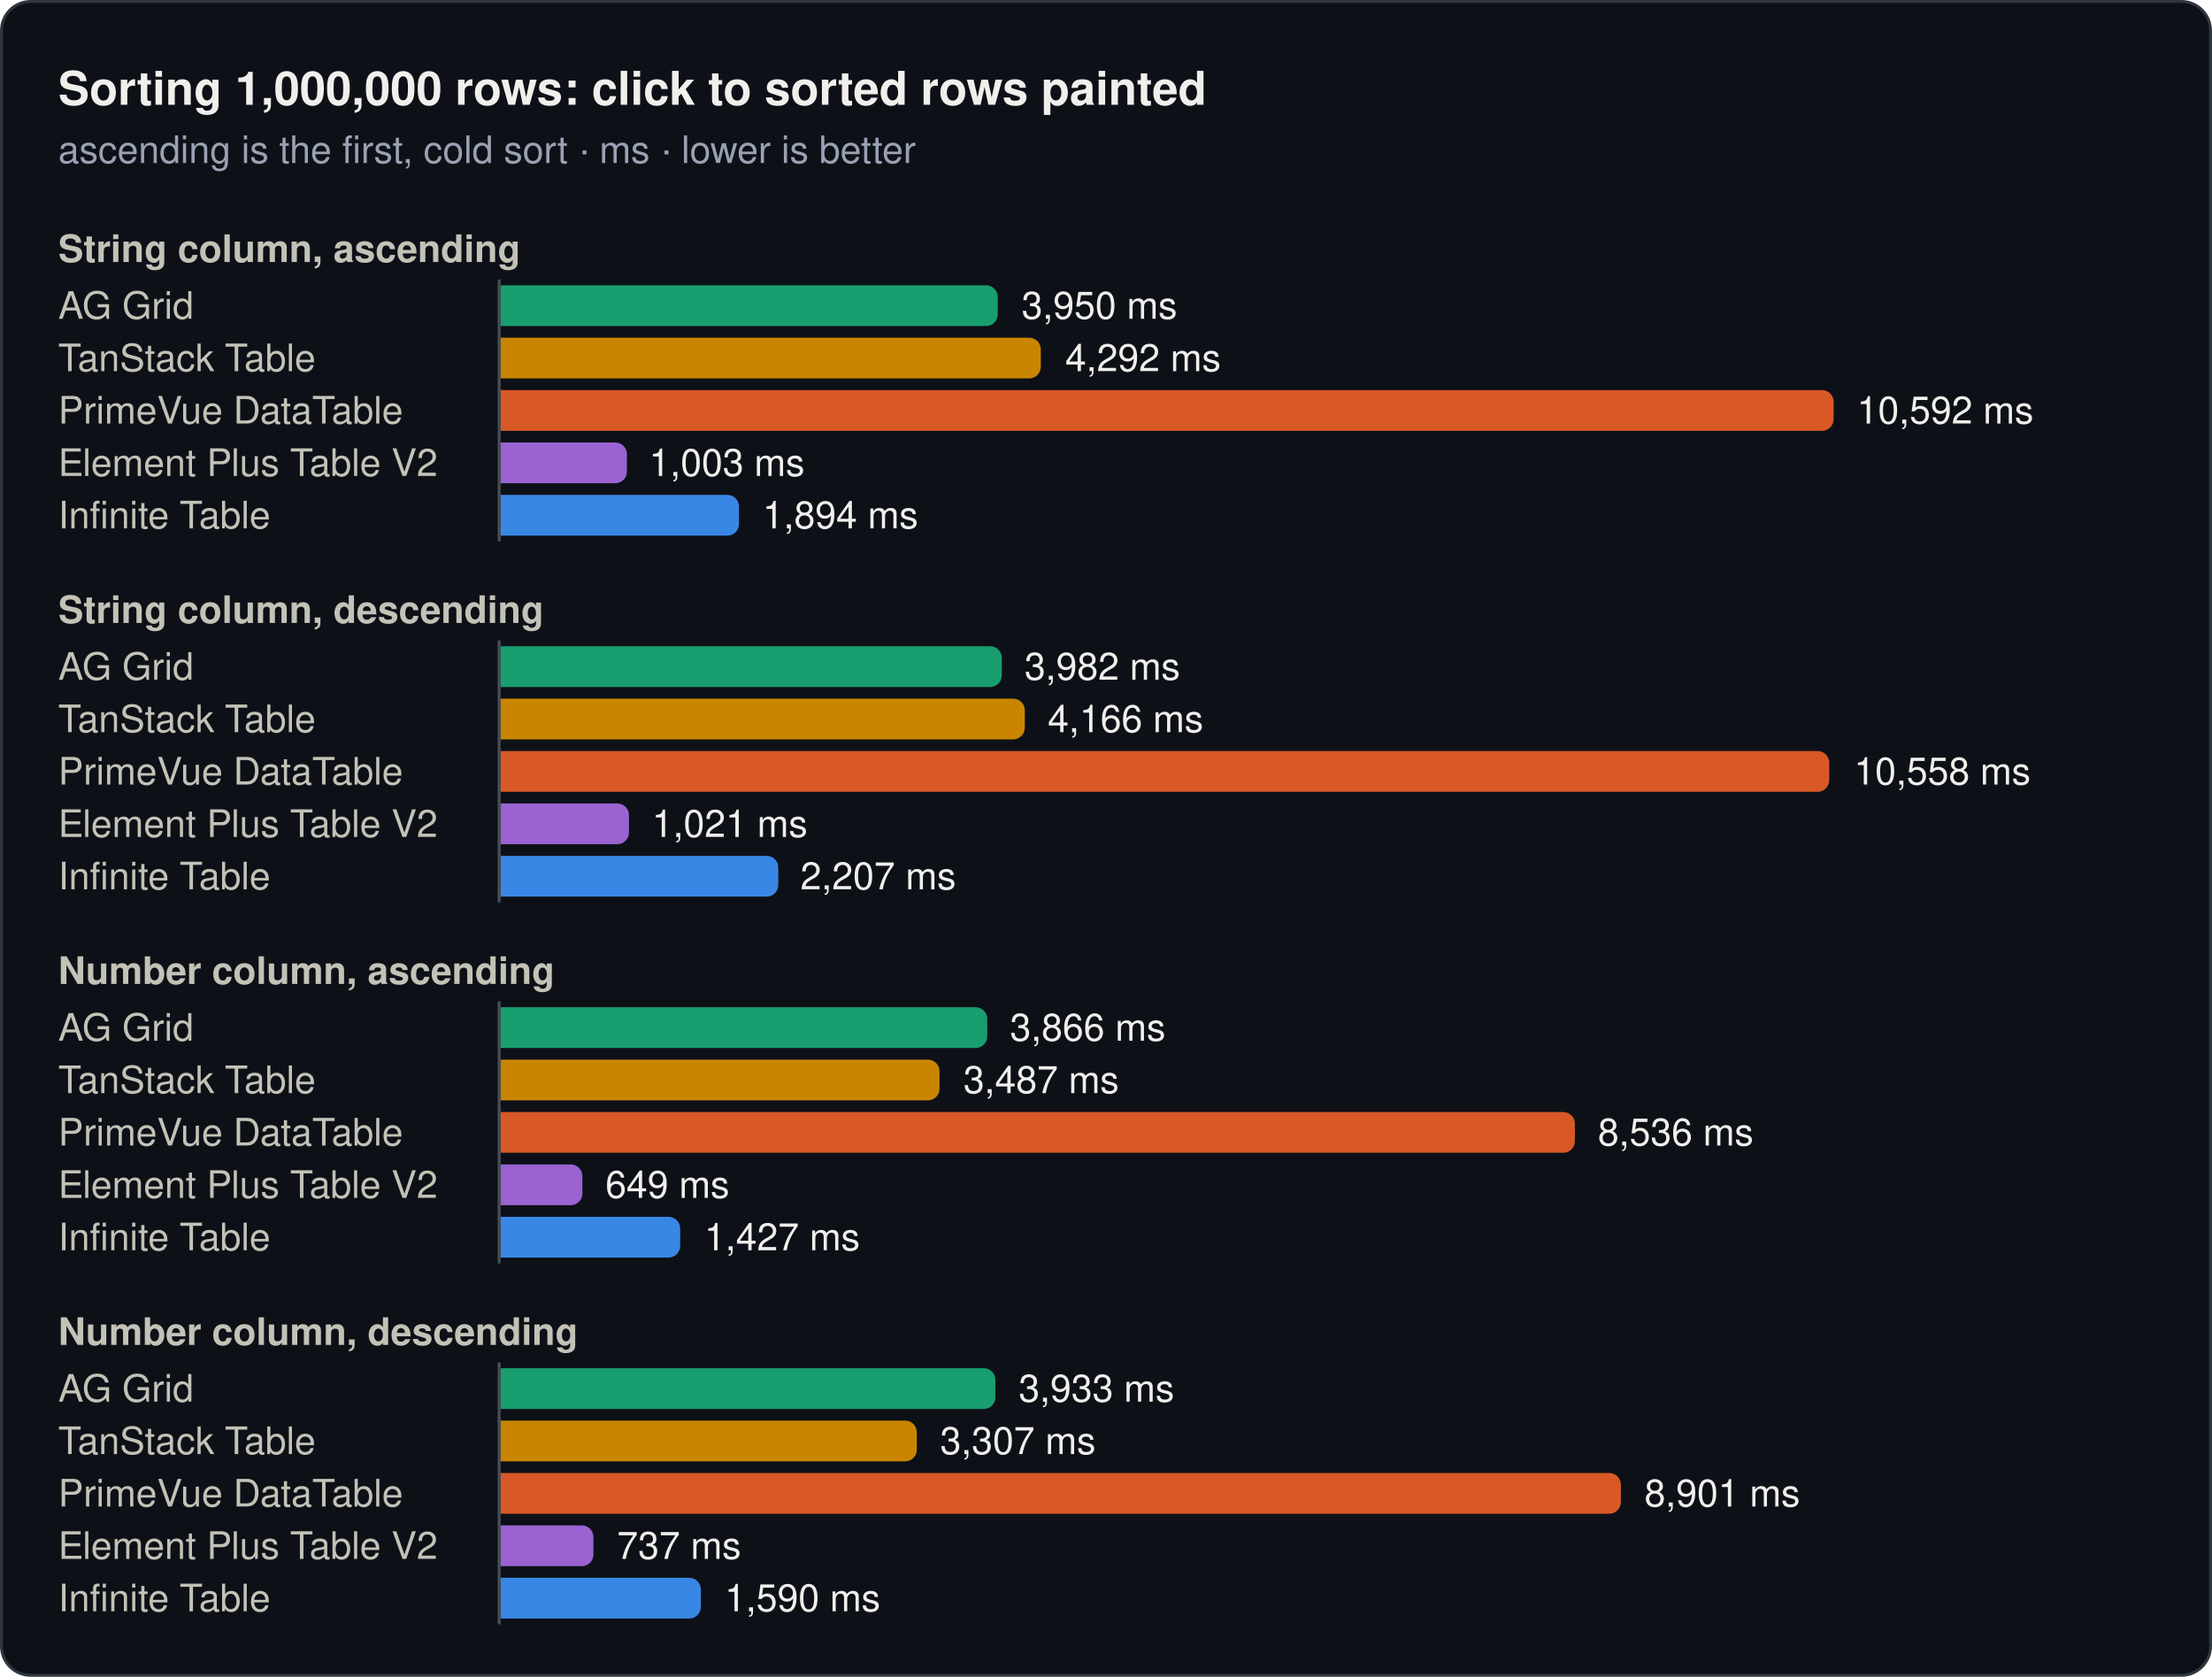
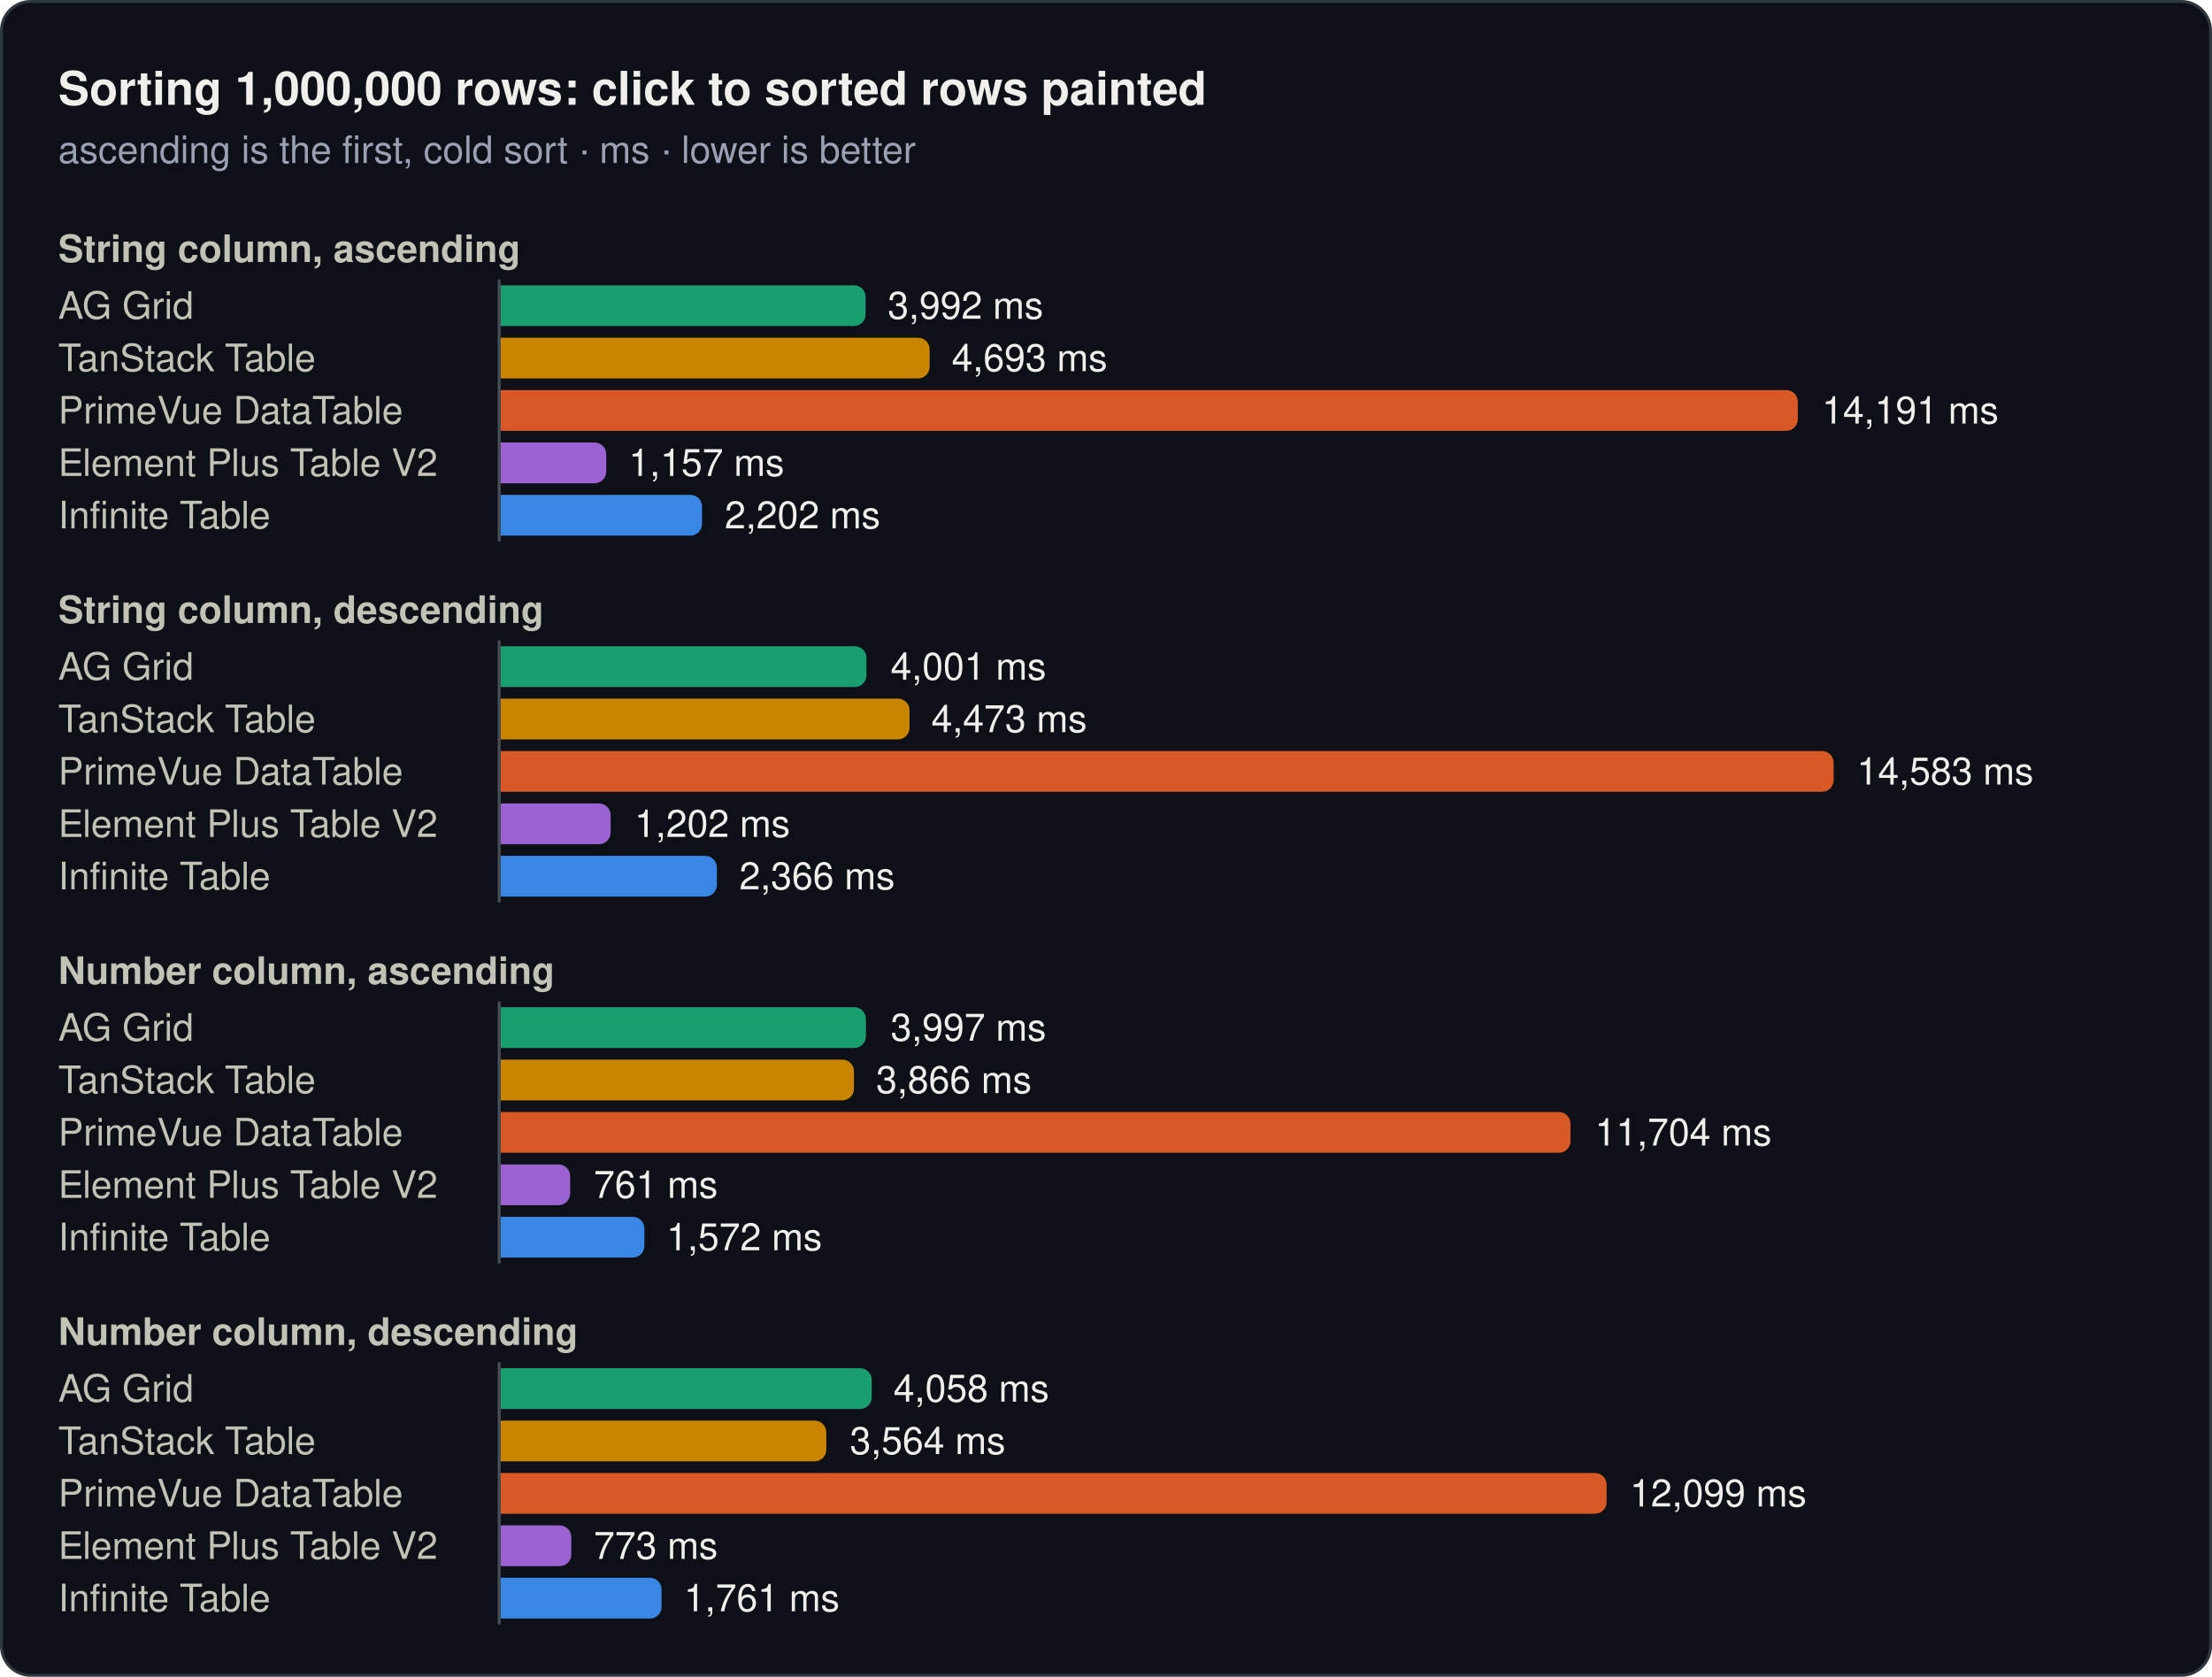
<svg xmlns="http://www.w3.org/2000/svg" width="760" height="576" viewBox="0 0 760 576" role="img">
  <rect x="0.5" y="0.5" width="759" height="575" rx="10" fill="#0d1117" stroke="#30363d" />
  <text x="20" y="36" font-family="system-ui, -apple-system, 'Segoe UI', Helvetica, Arial, sans-serif" font-size="16" font-weight="600" fill="#f0efec">Sorting 1,000,000 rows: click to sorted rows painted</text>
  <text x="20" y="56" font-family="system-ui, -apple-system, 'Segoe UI', Helvetica, Arial, sans-serif" font-size="13" fill="#99a1b3">ascending is the first, cold sort · ms · lower is better</text>
  <text x="20" y="90" font-family="system-ui, -apple-system, 'Segoe UI', Helvetica, Arial, sans-serif" font-size="13" font-weight="600" fill="#c3c2b7">String column, ascending</text>
  <text x="20" y="109.5" font-family="system-ui, -apple-system, 'Segoe UI', Helvetica, Arial, sans-serif" font-size="13" fill="#c3c2b7">AG Grid</text>
-   <path d="M172,98H338.8a4,4 0 0 1 4,4V108a4,4 0 0 1 -4,4H172Z" fill="#199e70" />
-   <text x="351" y="109.5" font-family="system-ui, -apple-system, 'Segoe UI', Helvetica, Arial, sans-serif" font-size="13" fill="#f0efec">3,950 ms</text>
+   <path d="M172,98H293.4a4,4 0 0 1 4,4V108a4,4 0 0 1 -4,4H172Z" fill="#199e70" />
+   <text x="305" y="109.5" font-family="system-ui, -apple-system, 'Segoe UI', Helvetica, Arial, sans-serif" font-size="13" fill="#f0efec">3,992 ms</text>
  <text x="20" y="127.5" font-family="system-ui, -apple-system, 'Segoe UI', Helvetica, Arial, sans-serif" font-size="13" fill="#c3c2b7">TanStack Table</text>
-   <path d="M172,116H353.6a4,4 0 0 1 4,4V126a4,4 0 0 1 -4,4H172Z" fill="#c98500" />
-   <text x="366" y="127.5" font-family="system-ui, -apple-system, 'Segoe UI', Helvetica, Arial, sans-serif" font-size="13" fill="#f0efec">4,292 ms</text>
+   <path d="M172,116H315.4a4,4 0 0 1 4,4V126a4,4 0 0 1 -4,4H172Z" fill="#c98500" />
+   <text x="327" y="127.5" font-family="system-ui, -apple-system, 'Segoe UI', Helvetica, Arial, sans-serif" font-size="13" fill="#f0efec">4,693 ms</text>
  <text x="20" y="145.5" font-family="system-ui, -apple-system, 'Segoe UI', Helvetica, Arial, sans-serif" font-size="13" fill="#c3c2b7">PrimeVue DataTable</text>
-   <path d="M172,134H626a4,4 0 0 1 4,4V144a4,4 0 0 1 -4,4H172Z" fill="#d95926" />
-   <text x="638" y="145.5" font-family="system-ui, -apple-system, 'Segoe UI', Helvetica, Arial, sans-serif" font-size="13" fill="#f0efec">10,592 ms</text>
+   <path d="M172,134H613.7a4,4 0 0 1 4,4V144a4,4 0 0 1 -4,4H172Z" fill="#d95926" />
+   <text x="626" y="145.5" font-family="system-ui, -apple-system, 'Segoe UI', Helvetica, Arial, sans-serif" font-size="13" fill="#f0efec">14,191 ms</text>
  <text x="20" y="163.5" font-family="system-ui, -apple-system, 'Segoe UI', Helvetica, Arial, sans-serif" font-size="13" fill="#c3c2b7">Element Plus Table V2</text>
-   <path d="M172,152H211.4a4,4 0 0 1 4,4V162a4,4 0 0 1 -4,4H172Z" fill="#9a63d1" />
-   <text x="223" y="163.5" font-family="system-ui, -apple-system, 'Segoe UI', Helvetica, Arial, sans-serif" font-size="13" fill="#f0efec">1,003 ms</text>
+   <path d="M172,152H204.3a4,4 0 0 1 4,4V162a4,4 0 0 1 -4,4H172Z" fill="#9a63d1" />
+   <text x="216" y="163.5" font-family="system-ui, -apple-system, 'Segoe UI', Helvetica, Arial, sans-serif" font-size="13" fill="#f0efec">1,157 ms</text>
  <text x="20" y="181.5" font-family="system-ui, -apple-system, 'Segoe UI', Helvetica, Arial, sans-serif" font-size="13" fill="#c3c2b7">Infinite Table</text>
-   <path d="M172,170H249.9a4,4 0 0 1 4,4V180a4,4 0 0 1 -4,4H172Z" fill="#3987e5" />
-   <text x="262" y="181.5" font-family="system-ui, -apple-system, 'Segoe UI', Helvetica, Arial, sans-serif" font-size="13" fill="#f0efec">1,894 ms</text>
+   <path d="M172,170H237.2a4,4 0 0 1 4,4V180a4,4 0 0 1 -4,4H172Z" fill="#3987e5" />
+   <text x="249" y="181.5" font-family="system-ui, -apple-system, 'Segoe UI', Helvetica, Arial, sans-serif" font-size="13" fill="#f0efec">2,202 ms</text>
  <line x1="171.5" y1="96" x2="171.5" y2="186" stroke="#484f58" stroke-width="1" />
  <text x="20" y="214" font-family="system-ui, -apple-system, 'Segoe UI', Helvetica, Arial, sans-serif" font-size="13" font-weight="600" fill="#c3c2b7">String column, descending</text>
  <text x="20" y="233.5" font-family="system-ui, -apple-system, 'Segoe UI', Helvetica, Arial, sans-serif" font-size="13" fill="#c3c2b7">AG Grid</text>
-   <path d="M172,222H340.2a4,4 0 0 1 4,4V232a4,4 0 0 1 -4,4H172Z" fill="#199e70" />
-   <text x="352" y="233.5" font-family="system-ui, -apple-system, 'Segoe UI', Helvetica, Arial, sans-serif" font-size="13" fill="#f0efec">3,982 ms</text>
+   <path d="M172,222H293.7a4,4 0 0 1 4,4V232a4,4 0 0 1 -4,4H172Z" fill="#199e70" />
+   <text x="306" y="233.5" font-family="system-ui, -apple-system, 'Segoe UI', Helvetica, Arial, sans-serif" font-size="13" fill="#f0efec">4,001 ms</text>
  <text x="20" y="251.5" font-family="system-ui, -apple-system, 'Segoe UI', Helvetica, Arial, sans-serif" font-size="13" fill="#c3c2b7">TanStack Table</text>
-   <path d="M172,240H348.1a4,4 0 0 1 4,4V250a4,4 0 0 1 -4,4H172Z" fill="#c98500" />
-   <text x="360" y="251.5" font-family="system-ui, -apple-system, 'Segoe UI', Helvetica, Arial, sans-serif" font-size="13" fill="#f0efec">4,166 ms</text>
+   <path d="M172,240H308.5a4,4 0 0 1 4,4V250a4,4 0 0 1 -4,4H172Z" fill="#c98500" />
+   <text x="320" y="251.5" font-family="system-ui, -apple-system, 'Segoe UI', Helvetica, Arial, sans-serif" font-size="13" fill="#f0efec">4,473 ms</text>
  <text x="20" y="269.5" font-family="system-ui, -apple-system, 'Segoe UI', Helvetica, Arial, sans-serif" font-size="13" fill="#c3c2b7">PrimeVue DataTable</text>
-   <path d="M172,258H624.5a4,4 0 0 1 4,4V268a4,4 0 0 1 -4,4H172Z" fill="#d95926" />
-   <text x="637" y="269.5" font-family="system-ui, -apple-system, 'Segoe UI', Helvetica, Arial, sans-serif" font-size="13" fill="#f0efec">10,558 ms</text>
+   <path d="M172,258H626a4,4 0 0 1 4,4V268a4,4 0 0 1 -4,4H172Z" fill="#d95926" />
+   <text x="638" y="269.5" font-family="system-ui, -apple-system, 'Segoe UI', Helvetica, Arial, sans-serif" font-size="13" fill="#f0efec">14,583 ms</text>
  <text x="20" y="287.5" font-family="system-ui, -apple-system, 'Segoe UI', Helvetica, Arial, sans-serif" font-size="13" fill="#c3c2b7">Element Plus Table V2</text>
-   <path d="M172,276H212.1a4,4 0 0 1 4,4V286a4,4 0 0 1 -4,4H172Z" fill="#9a63d1" />
-   <text x="224" y="287.5" font-family="system-ui, -apple-system, 'Segoe UI', Helvetica, Arial, sans-serif" font-size="13" fill="#f0efec">1,021 ms</text>
+   <path d="M172,276H205.8a4,4 0 0 1 4,4V286a4,4 0 0 1 -4,4H172Z" fill="#9a63d1" />
+   <text x="218" y="287.5" font-family="system-ui, -apple-system, 'Segoe UI', Helvetica, Arial, sans-serif" font-size="13" fill="#f0efec">1,202 ms</text>
  <text x="20" y="305.5" font-family="system-ui, -apple-system, 'Segoe UI', Helvetica, Arial, sans-serif" font-size="13" fill="#c3c2b7">Infinite Table</text>
-   <path d="M172,294H263.4a4,4 0 0 1 4,4V304a4,4 0 0 1 -4,4H172Z" fill="#3987e5" />
-   <text x="275" y="305.5" font-family="system-ui, -apple-system, 'Segoe UI', Helvetica, Arial, sans-serif" font-size="13" fill="#f0efec">2,207 ms</text>
+   <path d="M172,294H242.3a4,4 0 0 1 4,4V304a4,4 0 0 1 -4,4H172Z" fill="#3987e5" />
+   <text x="254" y="305.5" font-family="system-ui, -apple-system, 'Segoe UI', Helvetica, Arial, sans-serif" font-size="13" fill="#f0efec">2,366 ms</text>
  <line x1="171.5" y1="220" x2="171.5" y2="310" stroke="#484f58" stroke-width="1" />
  <text x="20" y="338" font-family="system-ui, -apple-system, 'Segoe UI', Helvetica, Arial, sans-serif" font-size="13" font-weight="600" fill="#c3c2b7">Number column, ascending</text>
  <text x="20" y="357.5" font-family="system-ui, -apple-system, 'Segoe UI', Helvetica, Arial, sans-serif" font-size="13" fill="#c3c2b7">AG Grid</text>
-   <path d="M172,346H335.2a4,4 0 0 1 4,4V356a4,4 0 0 1 -4,4H172Z" fill="#199e70" />
-   <text x="347" y="357.5" font-family="system-ui, -apple-system, 'Segoe UI', Helvetica, Arial, sans-serif" font-size="13" fill="#f0efec">3,866 ms</text>
+   <path d="M172,346H293.5a4,4 0 0 1 4,4V356a4,4 0 0 1 -4,4H172Z" fill="#199e70" />
+   <text x="306" y="357.5" font-family="system-ui, -apple-system, 'Segoe UI', Helvetica, Arial, sans-serif" font-size="13" fill="#f0efec">3,997 ms</text>
  <text x="20" y="375.5" font-family="system-ui, -apple-system, 'Segoe UI', Helvetica, Arial, sans-serif" font-size="13" fill="#c3c2b7">TanStack Table</text>
-   <path d="M172,364H318.8a4,4 0 0 1 4,4V374a4,4 0 0 1 -4,4H172Z" fill="#c98500" />
-   <text x="331" y="375.5" font-family="system-ui, -apple-system, 'Segoe UI', Helvetica, Arial, sans-serif" font-size="13" fill="#f0efec">3,487 ms</text>
+   <path d="M172,364H289.4a4,4 0 0 1 4,4V374a4,4 0 0 1 -4,4H172Z" fill="#c98500" />
+   <text x="301" y="375.5" font-family="system-ui, -apple-system, 'Segoe UI', Helvetica, Arial, sans-serif" font-size="13" fill="#f0efec">3,866 ms</text>
  <text x="20" y="393.5" font-family="system-ui, -apple-system, 'Segoe UI', Helvetica, Arial, sans-serif" font-size="13" fill="#c3c2b7">PrimeVue DataTable</text>
-   <path d="M172,382H537.1a4,4 0 0 1 4,4V392a4,4 0 0 1 -4,4H172Z" fill="#d95926" />
-   <text x="549" y="393.5" font-family="system-ui, -apple-system, 'Segoe UI', Helvetica, Arial, sans-serif" font-size="13" fill="#f0efec">8,536 ms</text>
+   <path d="M172,382H535.6a4,4 0 0 1 4,4V392a4,4 0 0 1 -4,4H172Z" fill="#d95926" />
+   <text x="548" y="393.5" font-family="system-ui, -apple-system, 'Segoe UI', Helvetica, Arial, sans-serif" font-size="13" fill="#f0efec">11,704 ms</text>
  <text x="20" y="411.5" font-family="system-ui, -apple-system, 'Segoe UI', Helvetica, Arial, sans-serif" font-size="13" fill="#c3c2b7">Element Plus Table V2</text>
-   <path d="M172,400H196.1a4,4 0 0 1 4,4V410a4,4 0 0 1 -4,4H172Z" fill="#9a63d1" />
-   <text x="208" y="411.5" font-family="system-ui, -apple-system, 'Segoe UI', Helvetica, Arial, sans-serif" font-size="13" fill="#f0efec">649 ms</text>
+   <path d="M172,400H191.9a4,4 0 0 1 4,4V410a4,4 0 0 1 -4,4H172Z" fill="#9a63d1" />
+   <text x="204" y="411.5" font-family="system-ui, -apple-system, 'Segoe UI', Helvetica, Arial, sans-serif" font-size="13" fill="#f0efec">761 ms</text>
  <text x="20" y="429.5" font-family="system-ui, -apple-system, 'Segoe UI', Helvetica, Arial, sans-serif" font-size="13" fill="#c3c2b7">Infinite Table</text>
-   <path d="M172,418H229.7a4,4 0 0 1 4,4V428a4,4 0 0 1 -4,4H172Z" fill="#3987e5" />
-   <text x="242" y="429.5" font-family="system-ui, -apple-system, 'Segoe UI', Helvetica, Arial, sans-serif" font-size="13" fill="#f0efec">1,427 ms</text>
+   <path d="M172,418H217.4a4,4 0 0 1 4,4V428a4,4 0 0 1 -4,4H172Z" fill="#3987e5" />
+   <text x="229" y="429.5" font-family="system-ui, -apple-system, 'Segoe UI', Helvetica, Arial, sans-serif" font-size="13" fill="#f0efec">1,572 ms</text>
  <line x1="171.5" y1="344" x2="171.5" y2="434" stroke="#484f58" stroke-width="1" />
  <text x="20" y="462" font-family="system-ui, -apple-system, 'Segoe UI', Helvetica, Arial, sans-serif" font-size="13" font-weight="600" fill="#c3c2b7">Number column, descending</text>
  <text x="20" y="481.5" font-family="system-ui, -apple-system, 'Segoe UI', Helvetica, Arial, sans-serif" font-size="13" fill="#c3c2b7">AG Grid</text>
-   <path d="M172,470H338a4,4 0 0 1 4,4V480a4,4 0 0 1 -4,4H172Z" fill="#199e70" />
-   <text x="350" y="481.5" font-family="system-ui, -apple-system, 'Segoe UI', Helvetica, Arial, sans-serif" font-size="13" fill="#f0efec">3,933 ms</text>
+   <path d="M172,470H295.5a4,4 0 0 1 4,4V480a4,4 0 0 1 -4,4H172Z" fill="#199e70" />
+   <text x="307" y="481.5" font-family="system-ui, -apple-system, 'Segoe UI', Helvetica, Arial, sans-serif" font-size="13" fill="#f0efec">4,058 ms</text>
  <text x="20" y="499.5" font-family="system-ui, -apple-system, 'Segoe UI', Helvetica, Arial, sans-serif" font-size="13" fill="#c3c2b7">TanStack Table</text>
-   <path d="M172,488H311a4,4 0 0 1 4,4V498a4,4 0 0 1 -4,4H172Z" fill="#c98500" />
-   <text x="323" y="499.5" font-family="system-ui, -apple-system, 'Segoe UI', Helvetica, Arial, sans-serif" font-size="13" fill="#f0efec">3,307 ms</text>
+   <path d="M172,488H279.9a4,4 0 0 1 4,4V498a4,4 0 0 1 -4,4H172Z" fill="#c98500" />
+   <text x="292" y="499.5" font-family="system-ui, -apple-system, 'Segoe UI', Helvetica, Arial, sans-serif" font-size="13" fill="#f0efec">3,564 ms</text>
  <text x="20" y="517.5" font-family="system-ui, -apple-system, 'Segoe UI', Helvetica, Arial, sans-serif" font-size="13" fill="#c3c2b7">PrimeVue DataTable</text>
-   <path d="M172,506H552.9a4,4 0 0 1 4,4V516a4,4 0 0 1 -4,4H172Z" fill="#d95926" />
-   <text x="565" y="517.5" font-family="system-ui, -apple-system, 'Segoe UI', Helvetica, Arial, sans-serif" font-size="13" fill="#f0efec">8,901 ms</text>
+   <path d="M172,506H548a4,4 0 0 1 4,4V516a4,4 0 0 1 -4,4H172Z" fill="#d95926" />
+   <text x="560" y="517.5" font-family="system-ui, -apple-system, 'Segoe UI', Helvetica, Arial, sans-serif" font-size="13" fill="#f0efec">12,099 ms</text>
  <text x="20" y="535.5" font-family="system-ui, -apple-system, 'Segoe UI', Helvetica, Arial, sans-serif" font-size="13" fill="#c3c2b7">Element Plus Table V2</text>
-   <path d="M172,524H199.9a4,4 0 0 1 4,4V534a4,4 0 0 1 -4,4H172Z" fill="#9a63d1" />
-   <text x="212" y="535.5" font-family="system-ui, -apple-system, 'Segoe UI', Helvetica, Arial, sans-serif" font-size="13" fill="#f0efec">737 ms</text>
+   <path d="M172,524H192.3a4,4 0 0 1 4,4V534a4,4 0 0 1 -4,4H172Z" fill="#9a63d1" />
+   <text x="204" y="535.5" font-family="system-ui, -apple-system, 'Segoe UI', Helvetica, Arial, sans-serif" font-size="13" fill="#f0efec">773 ms</text>
  <text x="20" y="553.5" font-family="system-ui, -apple-system, 'Segoe UI', Helvetica, Arial, sans-serif" font-size="13" fill="#c3c2b7">Infinite Table</text>
-   <path d="M172,542H236.8a4,4 0 0 1 4,4V552a4,4 0 0 1 -4,4H172Z" fill="#3987e5" />
-   <text x="249" y="553.5" font-family="system-ui, -apple-system, 'Segoe UI', Helvetica, Arial, sans-serif" font-size="13" fill="#f0efec">1,590 ms</text>
+   <path d="M172,542H223.3a4,4 0 0 1 4,4V552a4,4 0 0 1 -4,4H172Z" fill="#3987e5" />
+   <text x="235" y="553.5" font-family="system-ui, -apple-system, 'Segoe UI', Helvetica, Arial, sans-serif" font-size="13" fill="#f0efec">1,761 ms</text>
  <line x1="171.5" y1="468" x2="171.5" y2="558" stroke="#484f58" stroke-width="1" />
</svg>
